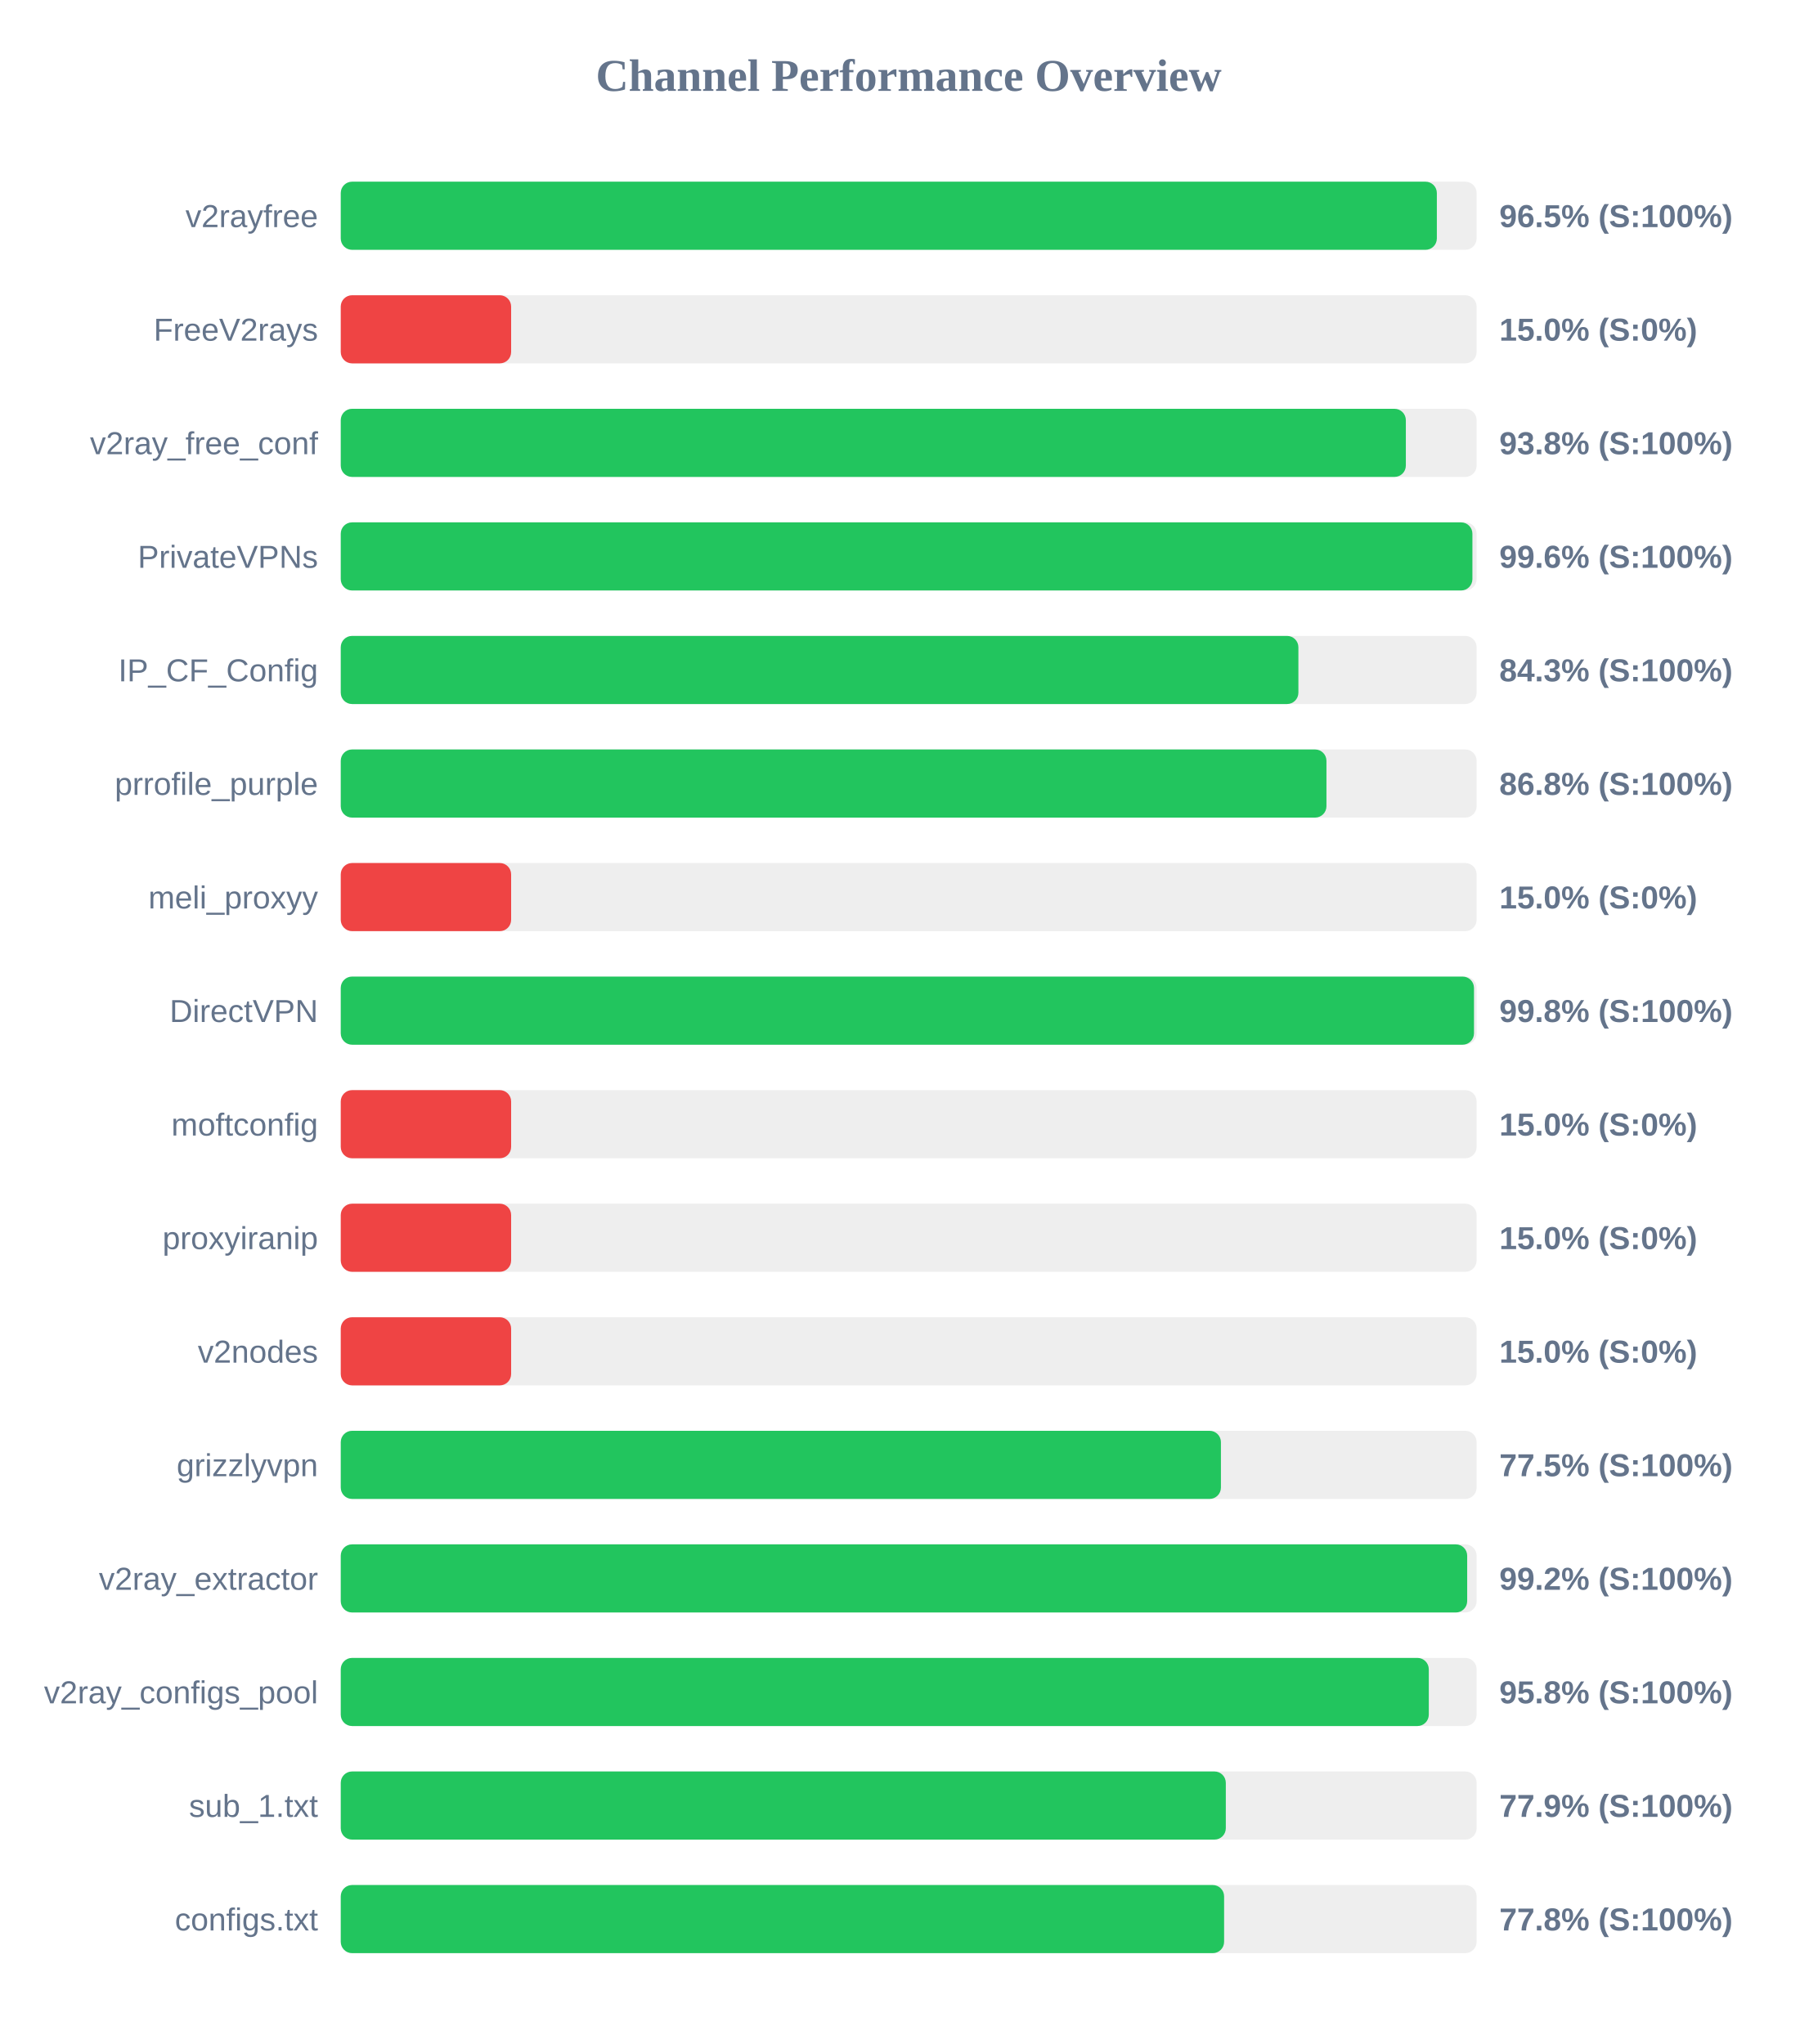
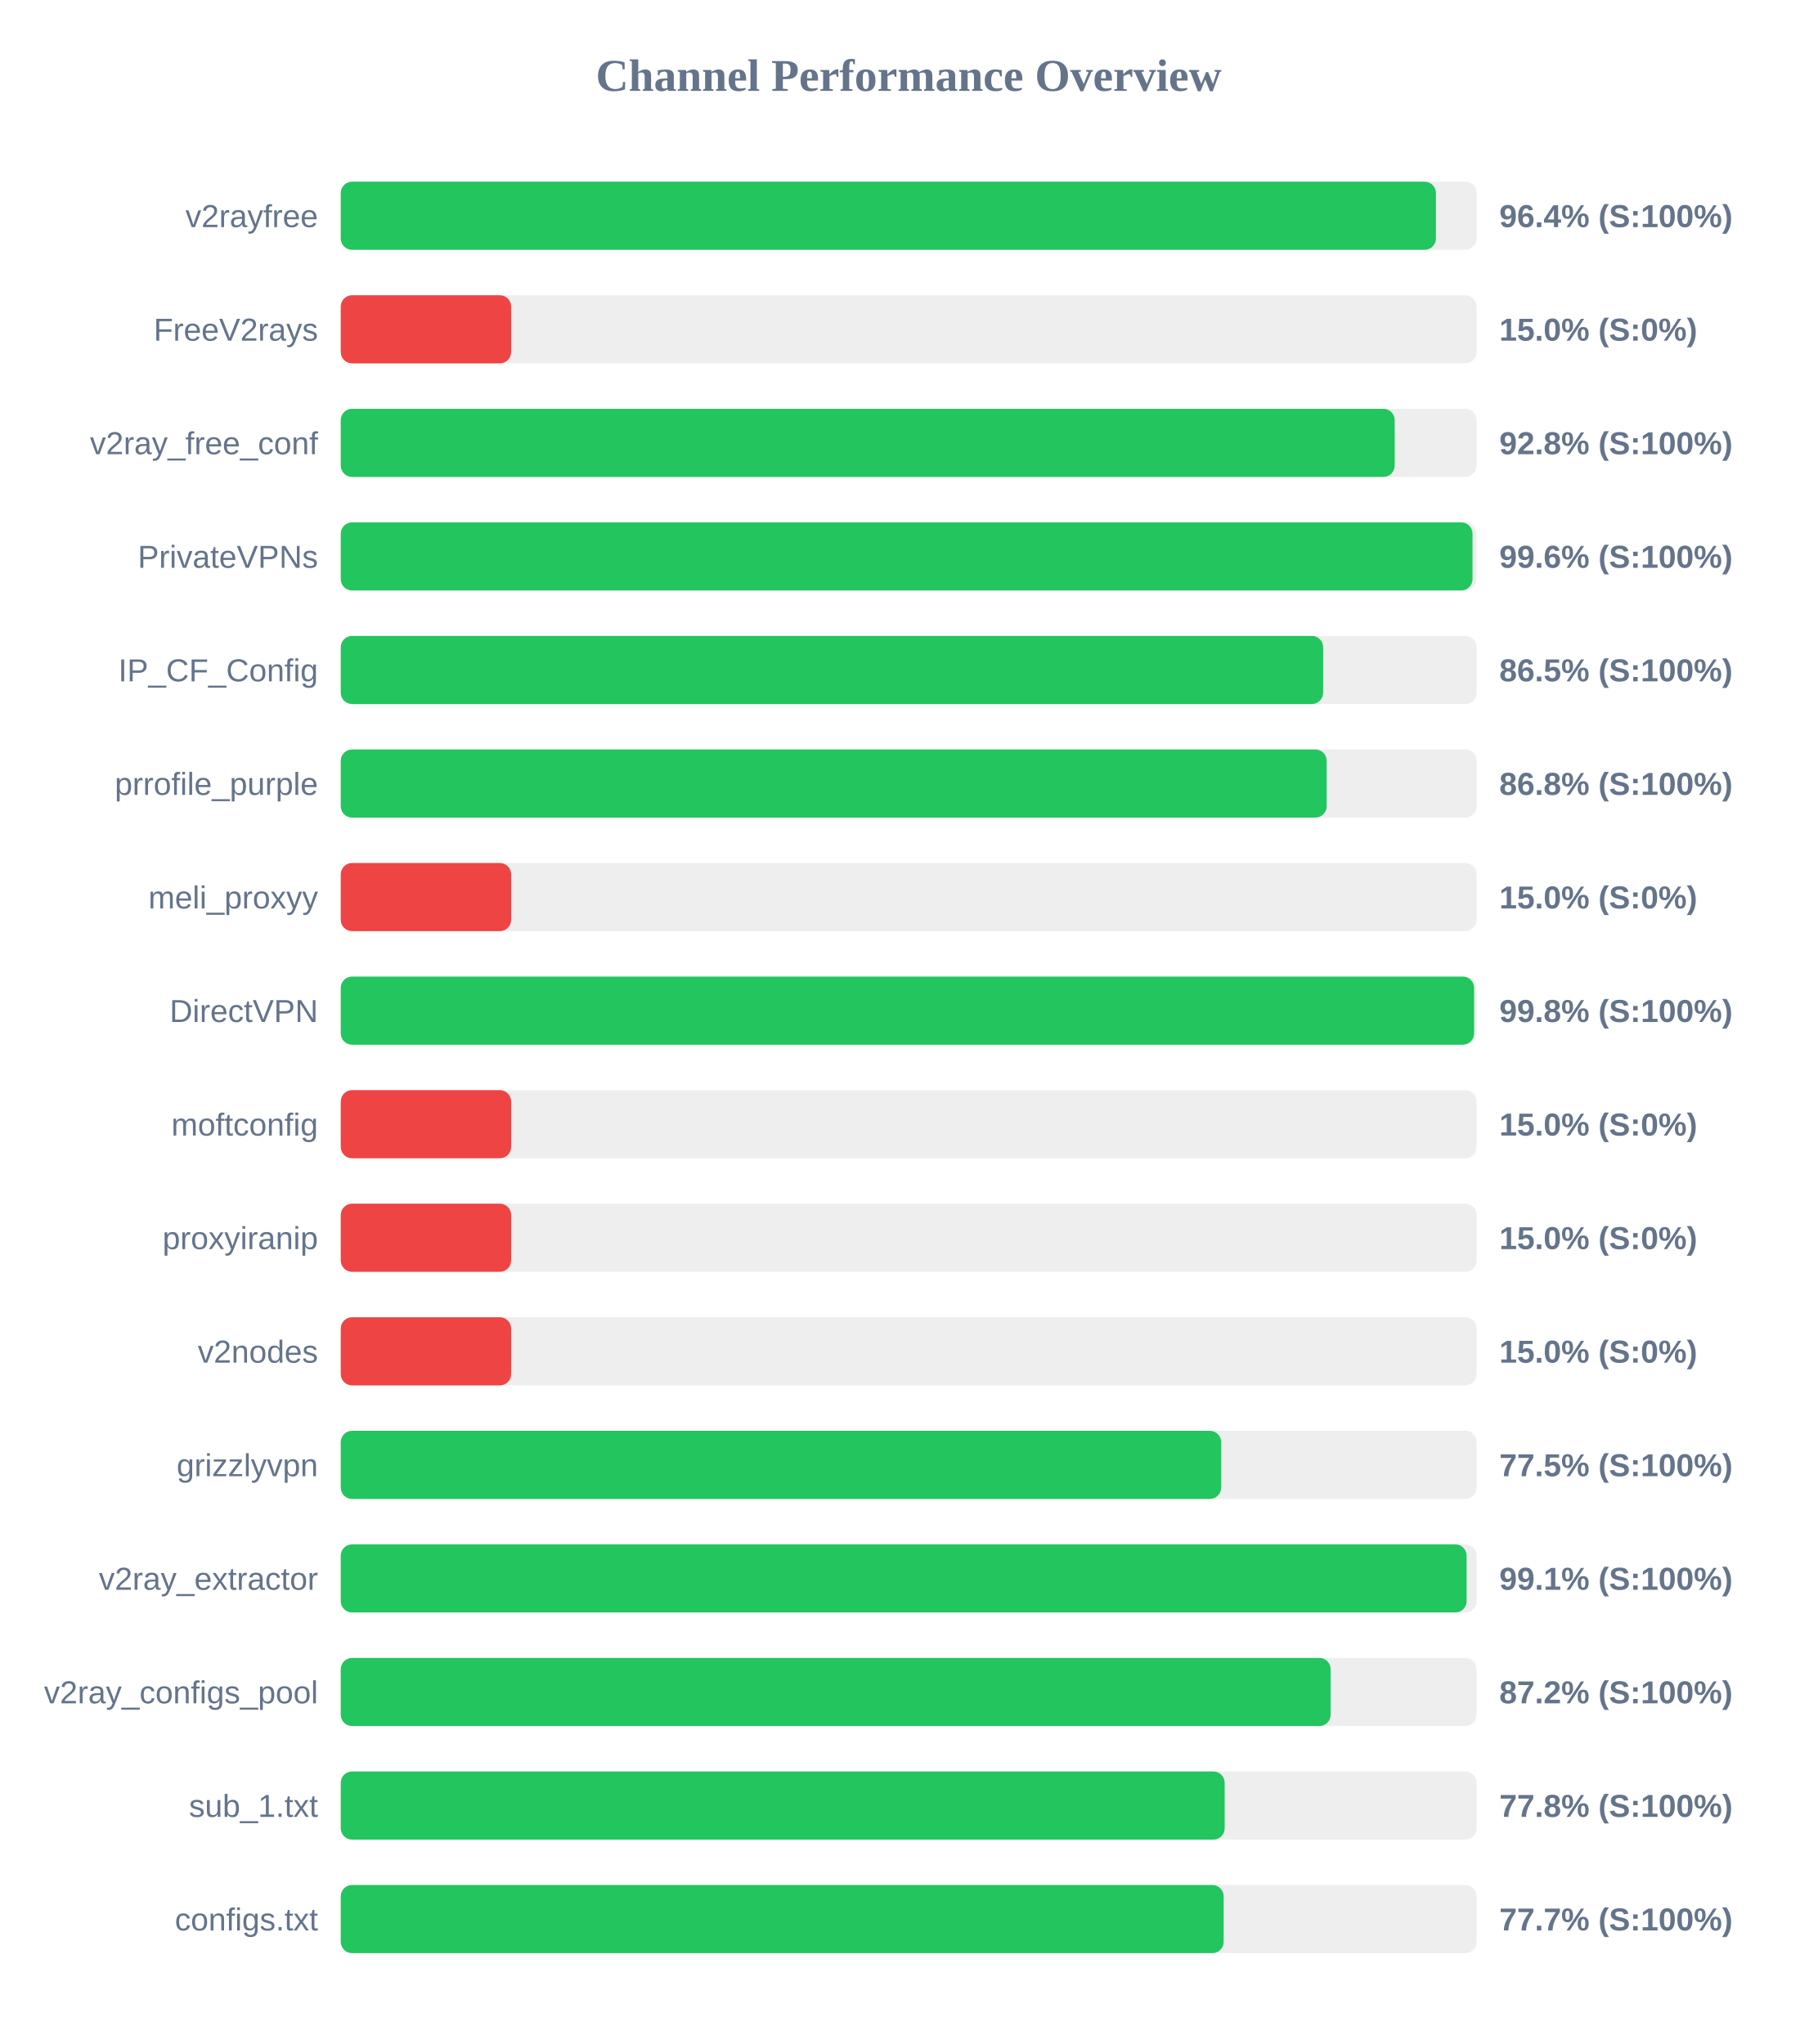
<svg xmlns="http://www.w3.org/2000/svg" width="800" height="900" version="1.1">
  <style>
        .row { font: 14px Arial; fill: #64748b; }
        .score { font: bold 14px Arial; fill: #64748b; }
    </style>
  <text x="400" y="40" text-anchor="middle" font-size="20px" font-weight="bold" fill="#64748b">Channel Performance Overview</text>
  <rect x="150" y="80" width="500" height="30" fill="#eee" rx="5" />
-   <rect x="150" y="80" width="482.5" height="30" fill="#22c55e" rx="5" />
+   <rect x="150" y="80" width="482.1" height="30" fill="#22c55e" rx="5" />
  <text x="140" y="100" text-anchor="end" class="row">v2rayfree</text>
-   <text x="660" y="100" text-anchor="start" class="score">96.5% (S:100%)</text>
+   <text x="660" y="100" text-anchor="start" class="score">96.4% (S:100%)</text>
  <rect x="150" y="130" width="500" height="30" fill="#eee" rx="5" />
  <rect x="150" y="130" width="75.0" height="30" fill="#ef4444" rx="5" />
  <text x="140" y="150" text-anchor="end" class="row">FreeV2rays</text>
  <text x="660" y="150" text-anchor="start" class="score">15.0% (S:0%)</text>
  <rect x="150" y="180" width="500" height="30" fill="#eee" rx="5" />
-   <rect x="150" y="180" width="468.85" height="30" fill="#22c55e" rx="5" />
+   <rect x="150" y="180" width="463.95" height="30" fill="#22c55e" rx="5" />
  <text x="140" y="200" text-anchor="end" class="row">v2ray_free_conf</text>
-   <text x="660" y="200" text-anchor="start" class="score">93.8% (S:100%)</text>
+   <text x="660" y="200" text-anchor="start" class="score">92.8% (S:100%)</text>
  <rect x="150" y="230" width="500" height="30" fill="#eee" rx="5" />
-   <rect x="150" y="230" width="498.15" height="30" fill="#22c55e" rx="5" />
+   <rect x="150" y="230" width="498.2" height="30" fill="#22c55e" rx="5" />
  <text x="140" y="250" text-anchor="end" class="row">PrivateVPNs</text>
  <text x="660" y="250" text-anchor="start" class="score">99.6% (S:100%)</text>
  <rect x="150" y="280" width="500" height="30" fill="#eee" rx="5" />
-   <rect x="150" y="280" width="421.55" height="30" fill="#22c55e" rx="5" />
+   <rect x="150" y="280" width="432.45" height="30" fill="#22c55e" rx="5" />
  <text x="140" y="300" text-anchor="end" class="row">IP_CF_Config</text>
-   <text x="660" y="300" text-anchor="start" class="score">84.3% (S:100%)</text>
+   <text x="660" y="300" text-anchor="start" class="score">86.5% (S:100%)</text>
  <rect x="150" y="330" width="500" height="30" fill="#eee" rx="5" />
-   <rect x="150" y="330" width="433.9" height="30" fill="#22c55e" rx="5" />
+   <rect x="150" y="330" width="434.0" height="30" fill="#22c55e" rx="5" />
  <text x="140" y="350" text-anchor="end" class="row">prrofile_purple</text>
  <text x="660" y="350" text-anchor="start" class="score">86.8% (S:100%)</text>
  <rect x="150" y="380" width="500" height="30" fill="#eee" rx="5" />
  <rect x="150" y="380" width="75.0" height="30" fill="#ef4444" rx="5" />
  <text x="140" y="400" text-anchor="end" class="row">meli_proxyy</text>
  <text x="660" y="400" text-anchor="start" class="score">15.0% (S:0%)</text>
  <rect x="150" y="430" width="500" height="30" fill="#eee" rx="5" />
-   <rect x="150" y="430" width="498.85" height="30" fill="#22c55e" rx="5" />
+   <rect x="150" y="430" width="498.9" height="30" fill="#22c55e" rx="5" />
  <text x="140" y="450" text-anchor="end" class="row">DirectVPN</text>
  <text x="660" y="450" text-anchor="start" class="score">99.8% (S:100%)</text>
  <rect x="150" y="480" width="500" height="30" fill="#eee" rx="5" />
  <rect x="150" y="480" width="75.0" height="30" fill="#ef4444" rx="5" />
  <text x="140" y="500" text-anchor="end" class="row">moftconfig</text>
  <text x="660" y="500" text-anchor="start" class="score">15.0% (S:0%)</text>
  <rect x="150" y="530" width="500" height="30" fill="#eee" rx="5" />
  <rect x="150" y="530" width="75.0" height="30" fill="#ef4444" rx="5" />
  <text x="140" y="550" text-anchor="end" class="row">proxyiranip</text>
  <text x="660" y="550" text-anchor="start" class="score">15.0% (S:0%)</text>
  <rect x="150" y="580" width="500" height="30" fill="#eee" rx="5" />
  <rect x="150" y="580" width="75.0" height="30" fill="#ef4444" rx="5" />
  <text x="140" y="600" text-anchor="end" class="row">v2nodes</text>
  <text x="660" y="600" text-anchor="start" class="score">15.0% (S:0%)</text>
  <rect x="150" y="630" width="500" height="30" fill="#eee" rx="5" />
-   <rect x="150" y="630" width="387.45" height="30" fill="#22c55e" rx="5" />
+   <rect x="150" y="630" width="387.55" height="30" fill="#22c55e" rx="5" />
  <text x="140" y="650" text-anchor="end" class="row">grizzlyvpn</text>
  <text x="660" y="650" text-anchor="start" class="score">77.5% (S:100%)</text>
  <rect x="150" y="680" width="500" height="30" fill="#eee" rx="5" />
-   <rect x="150" y="680" width="495.85" height="30" fill="#22c55e" rx="5" />
+   <rect x="150" y="680" width="495.6" height="30" fill="#22c55e" rx="5" />
  <text x="140" y="700" text-anchor="end" class="row">v2ray_extractor</text>
-   <text x="660" y="700" text-anchor="start" class="score">99.2% (S:100%)</text>
+   <text x="660" y="700" text-anchor="start" class="score">99.1% (S:100%)</text>
  <rect x="150" y="730" width="500" height="30" fill="#eee" rx="5" />
-   <rect x="150" y="730" width="478.95" height="30" fill="#22c55e" rx="5" />
+   <rect x="150" y="730" width="435.75" height="30" fill="#22c55e" rx="5" />
  <text x="140" y="750" text-anchor="end" class="row">v2ray_configs_pool</text>
-   <text x="660" y="750" text-anchor="start" class="score">95.8% (S:100%)</text>
+   <text x="660" y="750" text-anchor="start" class="score">87.2% (S:100%)</text>
  <rect x="150" y="780" width="500" height="30" fill="#eee" rx="5" />
-   <rect x="150" y="780" width="389.6" height="30" fill="#22c55e" rx="5" />
+   <rect x="150" y="780" width="389.1" height="30" fill="#22c55e" rx="5" />
  <text x="140" y="800" text-anchor="end" class="row">sub_1.txt</text>
-   <text x="660" y="800" text-anchor="start" class="score">77.9% (S:100%)</text>
+   <text x="660" y="800" text-anchor="start" class="score">77.8% (S:100%)</text>
  <rect x="150" y="830" width="500" height="30" fill="#eee" rx="5" />
-   <rect x="150" y="830" width="388.85" height="30" fill="#22c55e" rx="5" />
+   <rect x="150" y="830" width="388.65" height="30" fill="#22c55e" rx="5" />
  <text x="140" y="850" text-anchor="end" class="row">configs.txt</text>
-   <text x="660" y="850" text-anchor="start" class="score">77.8% (S:100%)</text>
+   <text x="660" y="850" text-anchor="start" class="score">77.7% (S:100%)</text>
</svg>
